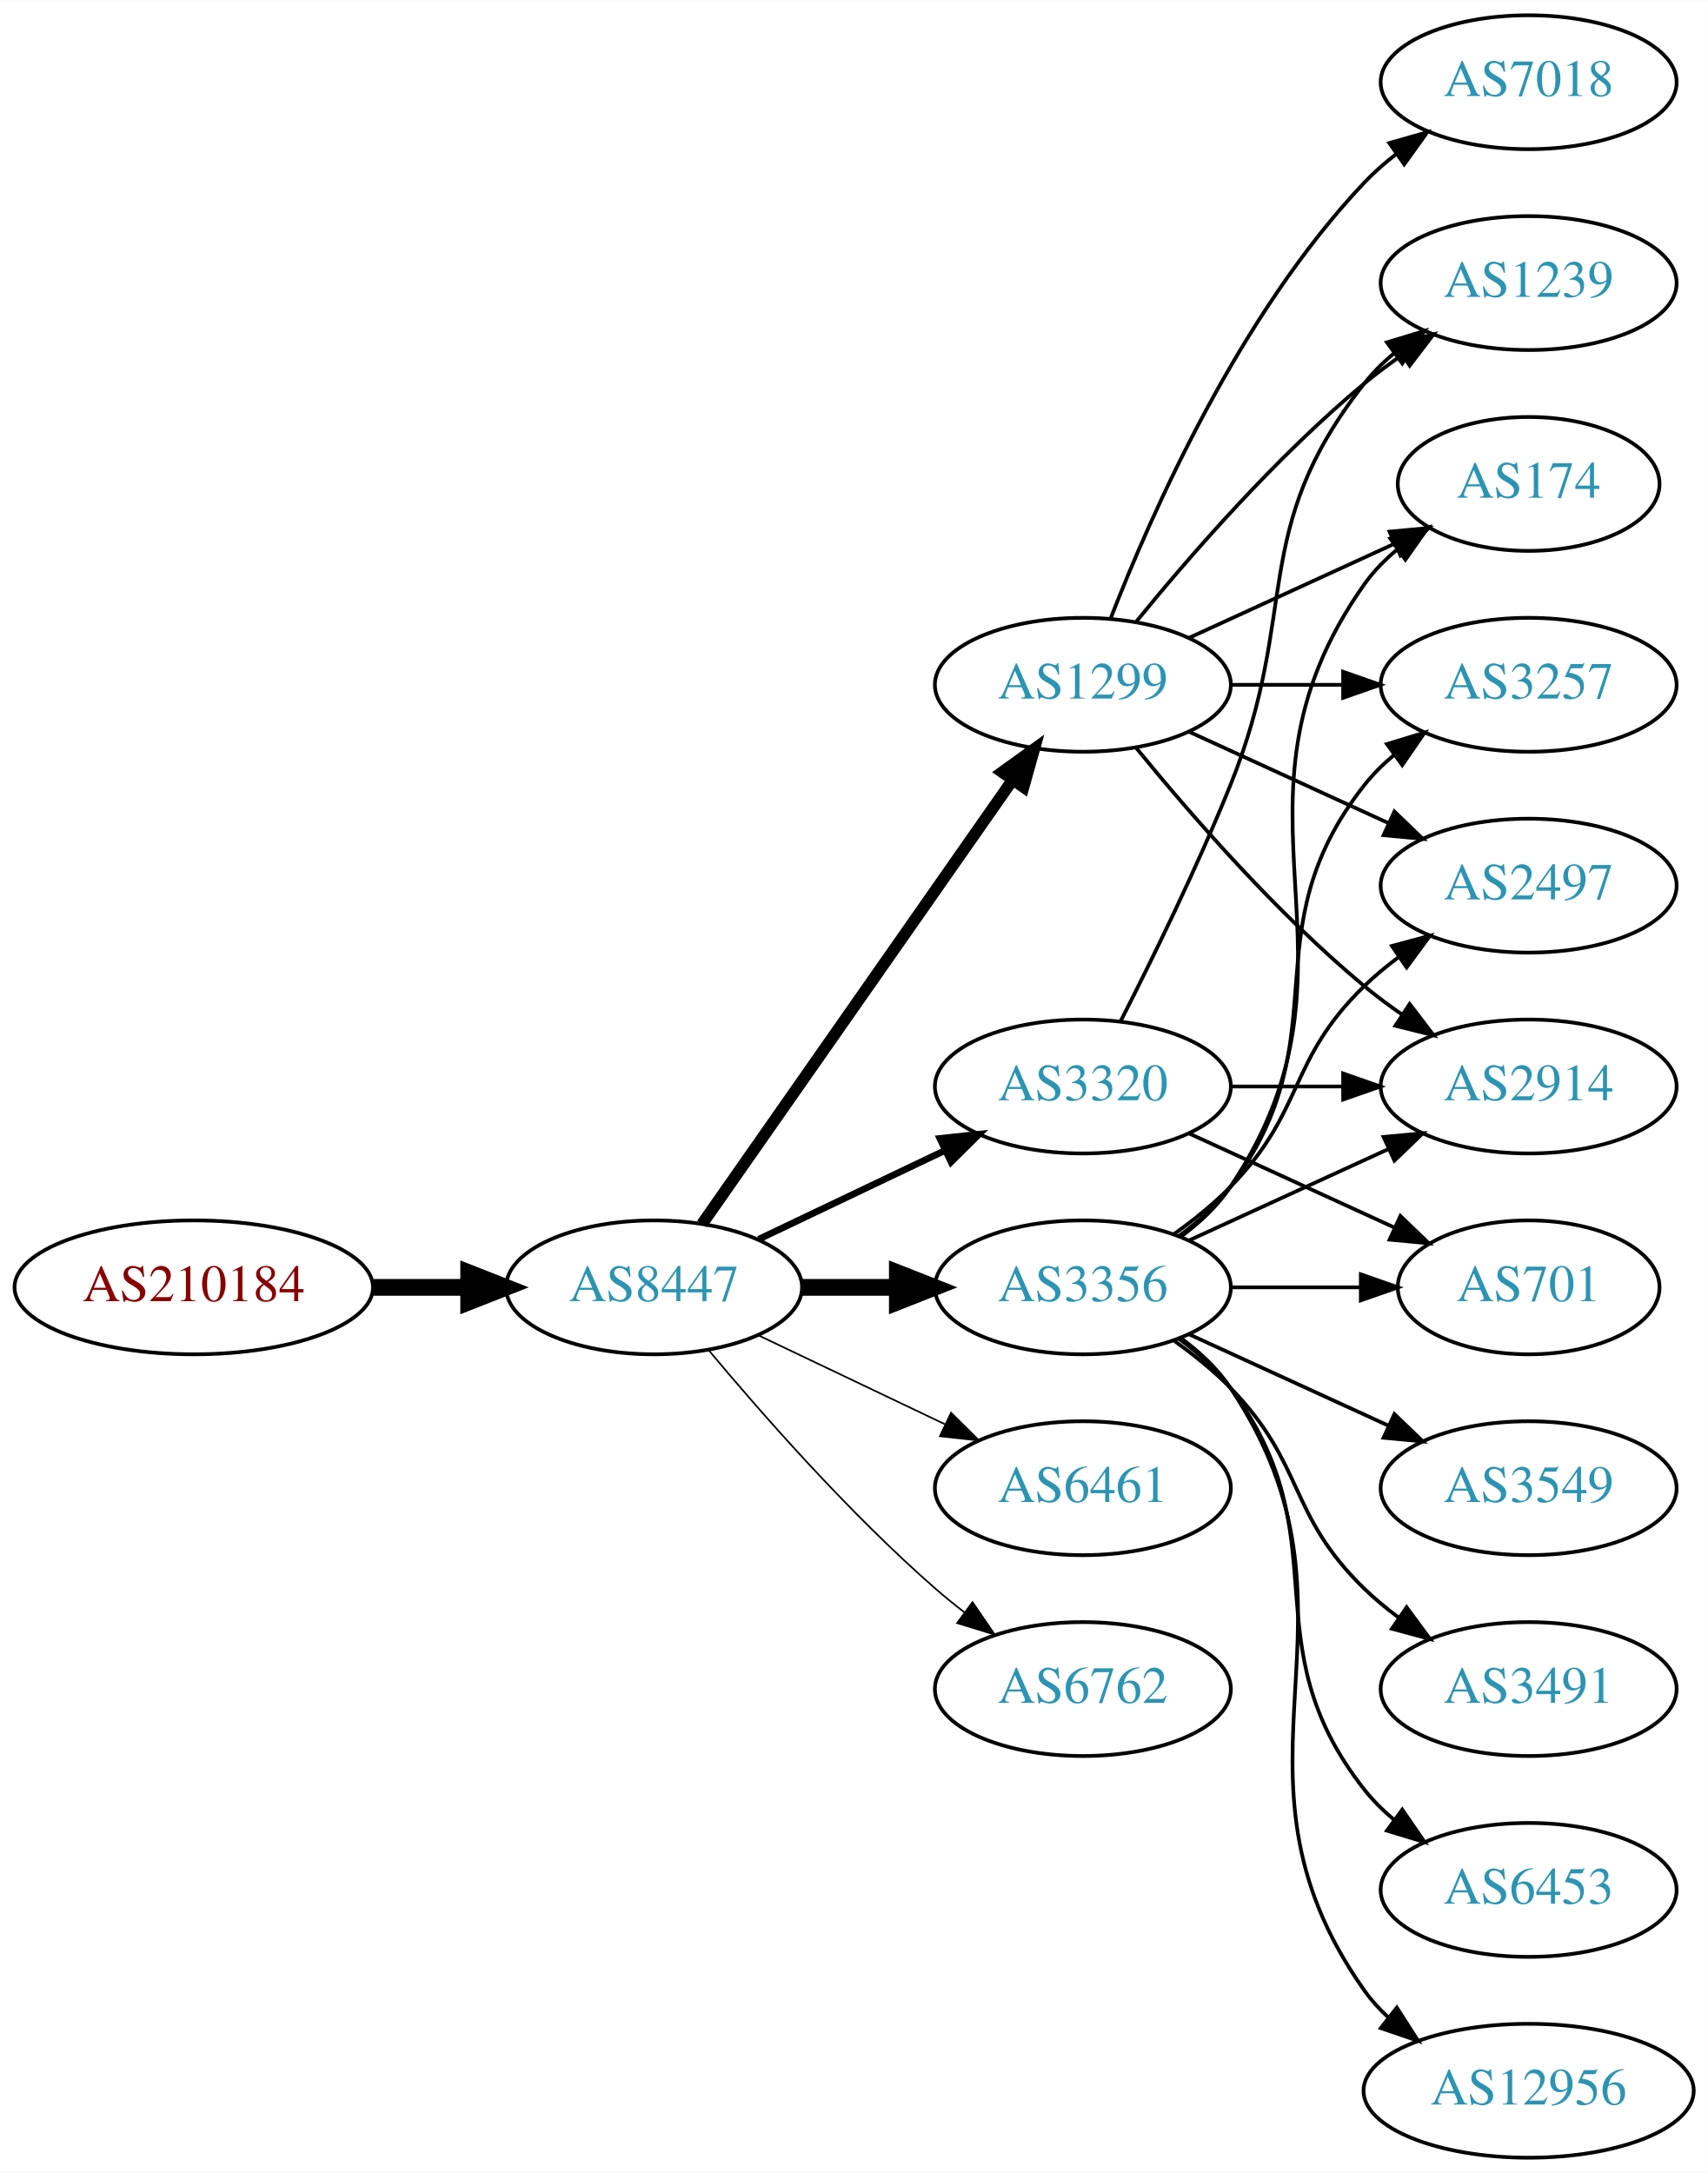
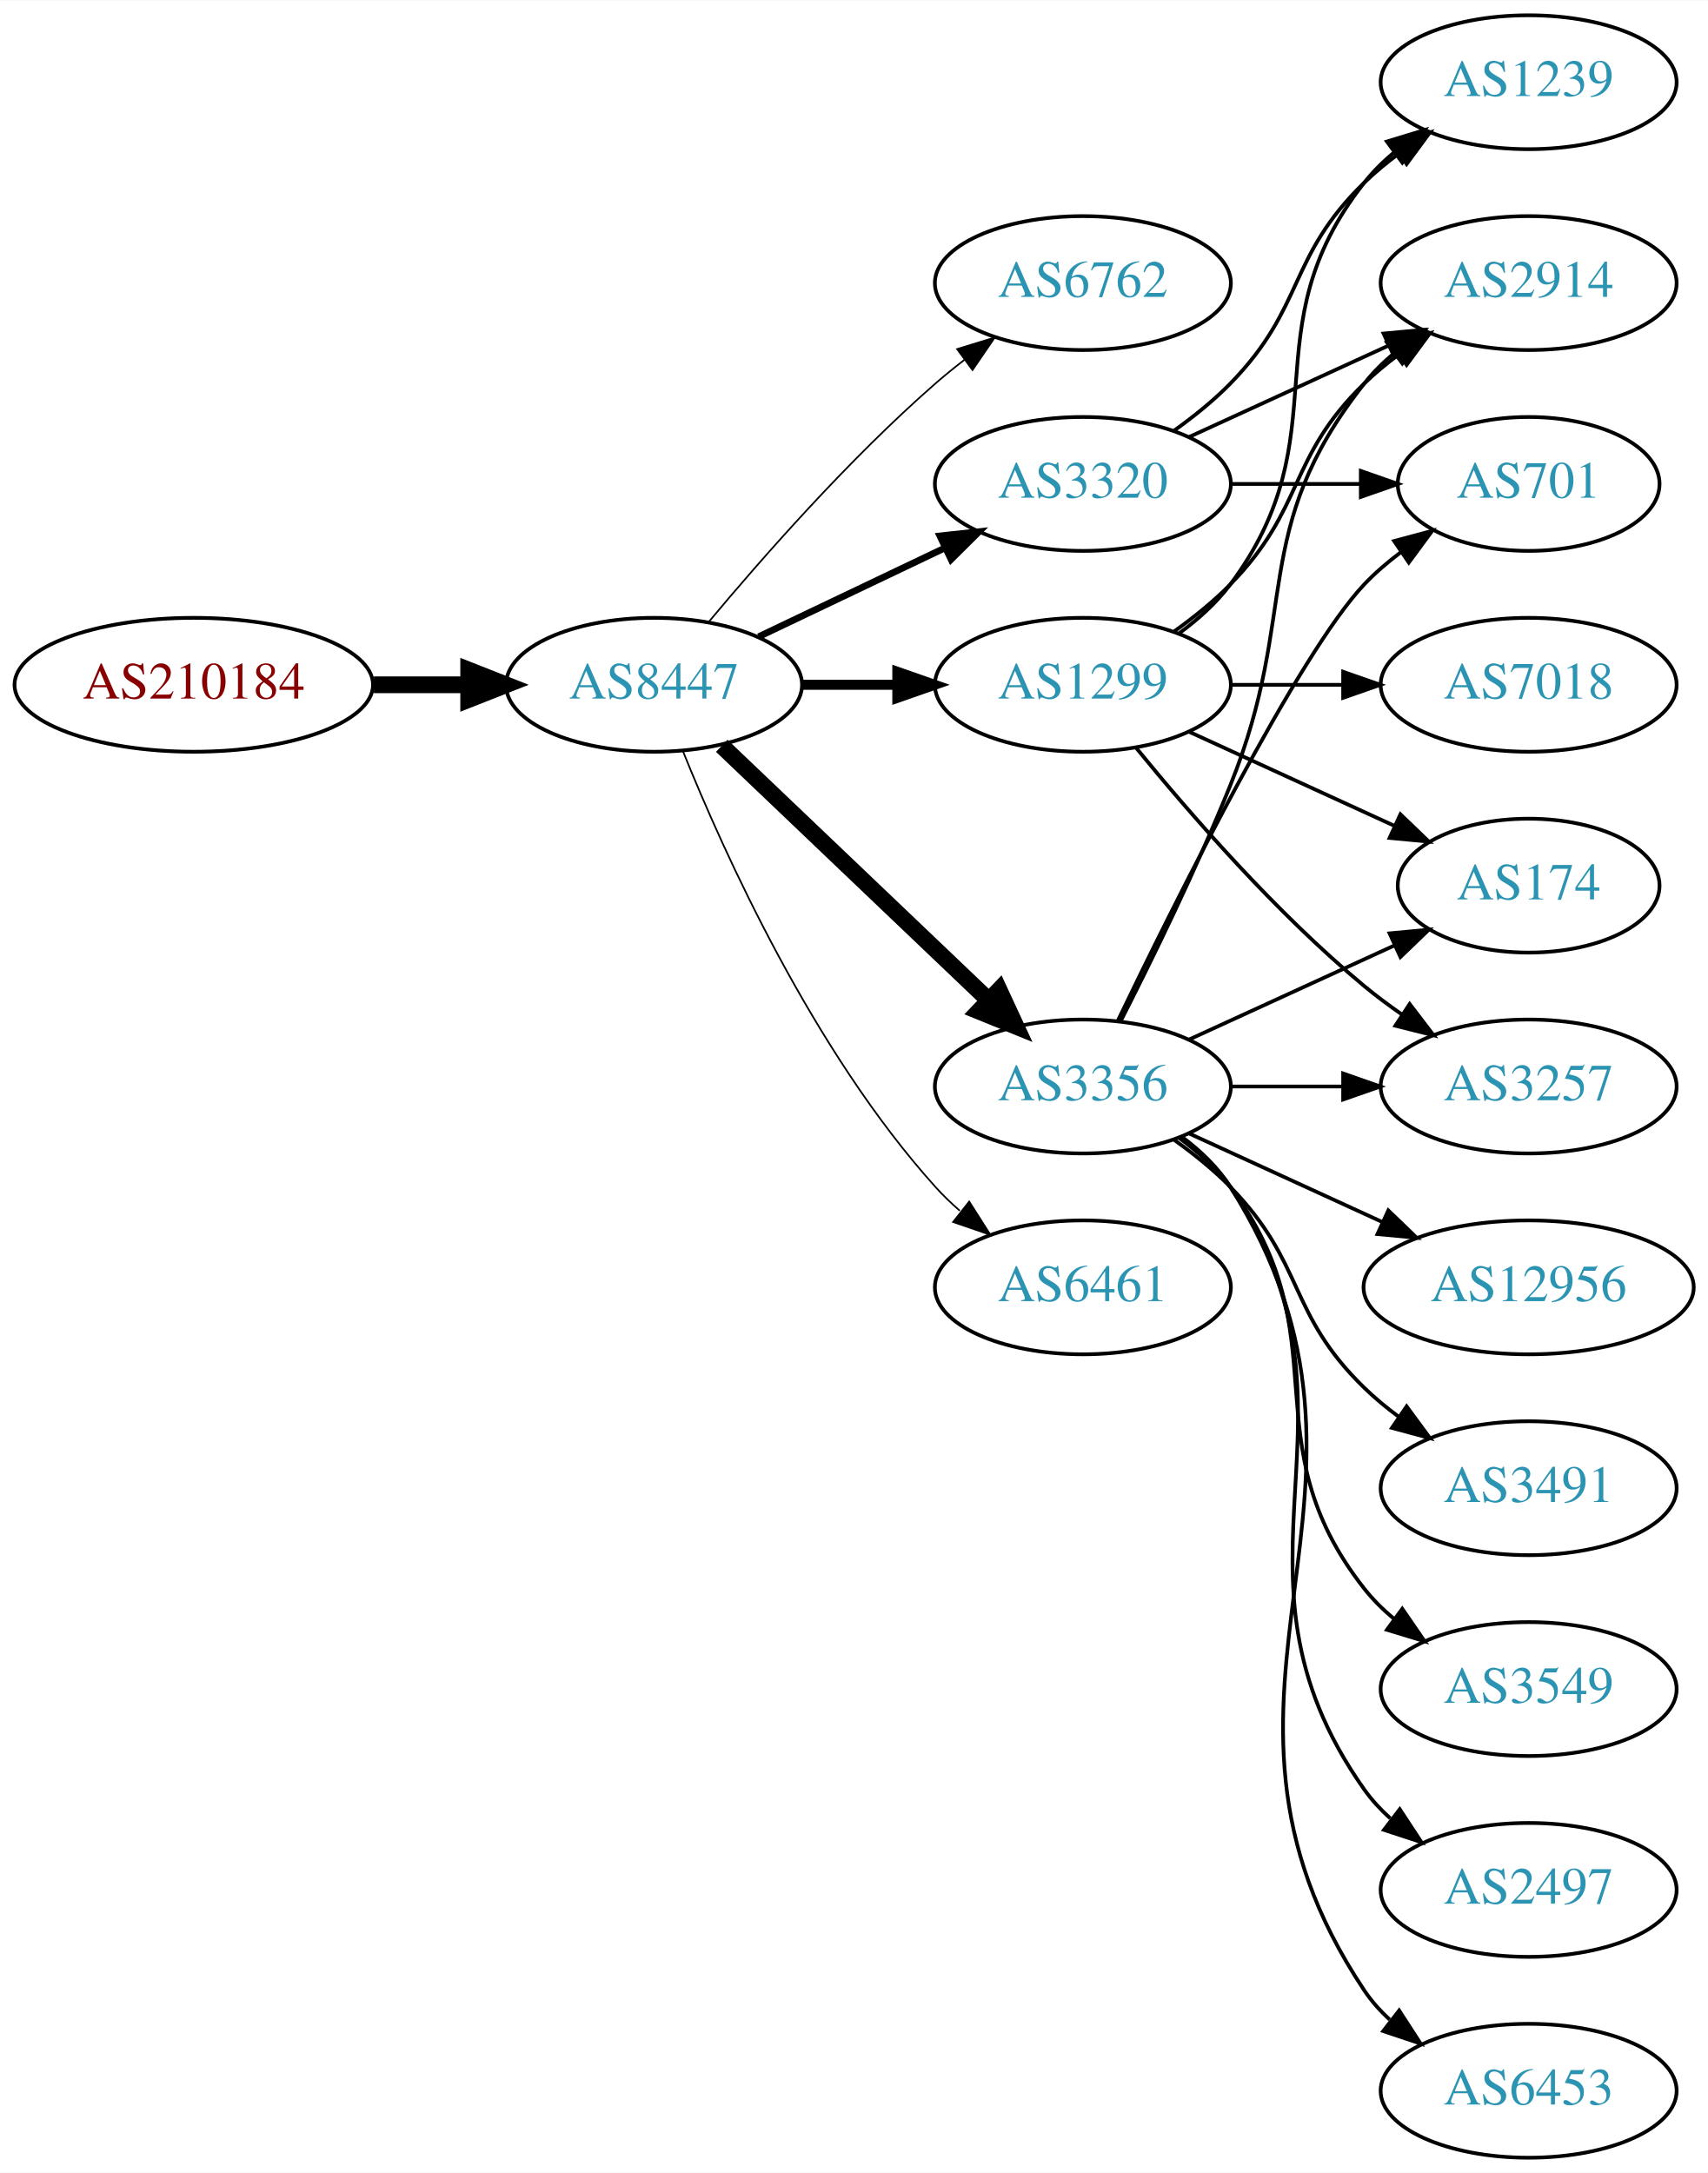
<svg xmlns="http://www.w3.org/2000/svg" xmlns:xlink="http://www.w3.org/1999/xlink" width="459pt" height="584pt" viewBox="0.00 0.00 459.17 584.00">
  <g id="graph0" class="graph" transform="scale(1 1) rotate(0) translate(4 580)">
    <polygon fill="white" stroke="none" points="-4,4 -4,-580 455.17,-580 455.17,4 -4,4" />
    <g id="node1" class="node">
      <g id="a_node1">
        <a xlink:href="/asn/210184" xlink:title="AS210184 ~ Stadlmann GmbH [AT]">
-           <ellipse fill="#ffffff" stroke="black" cx="48.096" cy="-234" rx="48.192" ry="18" />
-           <text text-anchor="middle" x="48.096" y="-230.3" font-family="Times,serif" font-size="14.00" fill="#880000">AS210184</text>
+           <ellipse fill="#ffffff" stroke="black" cx="48.096" cy="-396" rx="48.192" ry="18" />
+           <text text-anchor="middle" x="48.096" y="-392.3" font-family="Times,serif" font-size="14.00" fill="#880000">AS210184</text>
        </a>
      </g>
    </g>
    <g id="node2" class="node">
      <g id="a_node2">
        <a xlink:href="/asn/8447" xlink:title="AS8447 ~ A1 Telekom Austria AG [AT]">
-           <ellipse fill="#ffffff" stroke="black" cx="171.838" cy="-234" rx="39.794" ry="18" />
-           <text text-anchor="middle" x="171.838" y="-230.3" font-family="Times,serif" font-size="14.00" fill="#2c94b3">AS8447</text>
+           <ellipse fill="#ffffff" stroke="black" cx="171.838" cy="-396" rx="39.794" ry="18" />
+           <text text-anchor="middle" x="171.838" y="-392.3" font-family="Times,serif" font-size="14.00" fill="#2c94b3">AS8447</text>
        </a>
      </g>
    </g>
    <g id="edge1" class="edge">
-       <path fill="none" stroke="black" stroke-width="4.5" d="M96.513,-234C104.867,-234 113.577,-234 121.969,-234" />
-       <polygon fill="black" stroke="black" stroke-width="4.5" points="122.004,-237.938 132.004,-234 122.004,-230.063 122.004,-237.938" />
+       <path fill="none" stroke="black" stroke-width="4.5" d="M96.513,-396C104.867,-396 113.577,-396 121.969,-396" />
+       <polygon fill="black" stroke="black" stroke-width="4.5" points="122.004,-399.938 132.004,-396 122.004,-392.063 122.004,-399.938" />
    </g>
    <g id="node3" class="node">
      <g id="a_node3">
-         <a xlink:href="/asn/3356" xlink:title="AS3356 ~ Level 3 Parent, LLC [US]">
-           <ellipse fill="#ffffff" stroke="black" cx="287.131" cy="-234" rx="39.794" ry="18" />
-           <text text-anchor="middle" x="287.131" y="-230.3" font-family="Times,serif" font-size="14.00" fill="#2c94b3">AS3356</text>
+         <a xlink:href="/asn/6762" xlink:title="AS6762 ~ TELECOM ITALIA SPARKLE S.p.A. [IT]">
+           <ellipse fill="#ffffff" stroke="black" cx="287.131" cy="-504" rx="39.794" ry="18" />
+           <text text-anchor="middle" x="287.131" y="-500.3" font-family="Times,serif" font-size="14.00" fill="#2c94b3">AS6762</text>
        </a>
      </g>
    </g>
    <g id="edge2" class="edge">
-       <path fill="none" stroke="black" stroke-width="4.5" d="M211.51,-234C219.713,-234 228.477,-234 237.009,-234" />
-       <polygon fill="black" stroke="black" stroke-width="4.5" points="237.248,-237.938 247.248,-234 237.248,-230.063 237.248,-237.938" />
+       <path fill="none" stroke="black" stroke-width="0.45" d="M186.468,-412.817C200.751,-429.929 224.297,-456.745 247.484,-477 249.95,-479.154 252.589,-481.294 255.286,-483.372" />
+       <polygon fill="black" stroke="black" stroke-width="0.45" points="253.311,-486.264 263.44,-489.37 257.459,-480.625 253.311,-486.264" />
    </g>
    <g id="node4" class="node">
      <g id="a_node4">
        <a xlink:href="/asn/1299" xlink:title="AS1299 ~ Telia Carrier [EU]">
          <ellipse fill="#ffffff" stroke="black" cx="287.131" cy="-396" rx="39.794" ry="18" />
          <text text-anchor="middle" x="287.131" y="-392.3" font-family="Times,serif" font-size="14.00" fill="#2c94b3">AS1299</text>
        </a>
      </g>
    </g>
    <g id="edge3" class="edge">
-       <path fill="none" stroke="black" stroke-width="3.15" d="M184.748,-251.031C204.67,-279.517 244.859,-336.985 268.209,-370.374" />
-       <polygon fill="black" stroke="black" stroke-width="3.15" points="265.44,-372.521 274.039,-378.71 271.176,-368.509 265.44,-372.521" />
+       <path fill="none" stroke="black" stroke-width="2.7" d="M211.51,-396C219.713,-396 228.477,-396 237.009,-396" />
+       <polygon fill="black" stroke="black" stroke-width="2.7" points="237.248,-399.5 247.248,-396 237.248,-392.5 237.248,-399.5" />
    </g>
    <g id="node5" class="node">
      <g id="a_node5">
-         <a xlink:href="/asn/3320" xlink:title="AS3320 ~ DTAG [DE]">
+         <a xlink:href="/asn/3356" xlink:title="AS3356 ~ Level 3 Parent, LLC [US]">
          <ellipse fill="#ffffff" stroke="black" cx="287.131" cy="-288" rx="39.794" ry="18" />
-           <text text-anchor="middle" x="287.131" y="-284.3" font-family="Times,serif" font-size="14.00" fill="#2c94b3">AS3320</text>
+           <text text-anchor="middle" x="287.131" y="-284.3" font-family="Times,serif" font-size="14.00" fill="#2c94b3">AS3356</text>
        </a>
      </g>
    </g>
    <g id="edge4" class="edge">
-       <path fill="none" stroke="black" stroke-width="1.8" d="M199.974,-246.934C214.968,-254.081 233.789,-263.052 250.013,-270.785" />
-       <polygon fill="black" stroke="black" stroke-width="1.8" points="248.683,-274.028 259.216,-275.171 251.695,-267.709 248.683,-274.028" />
+       <path fill="none" stroke="black" stroke-width="4.5" d="M190.045,-379.597C209.12,-361.413 240.04,-331.937 261.638,-311.349" />
+       <polygon fill="black" stroke="black" stroke-width="4.5" points="264.612,-313.953 269.133,-304.203 259.178,-308.253 264.612,-313.953" />
    </g>
    <g id="node6" class="node">
      <g id="a_node6">
-         <a xlink:href="/asn/6461" xlink:title="AS6461 ~ Zayo Bandwidth [US]">
-           <ellipse fill="#ffffff" stroke="black" cx="287.131" cy="-180" rx="39.794" ry="18" />
-           <text text-anchor="middle" x="287.131" y="-176.3" font-family="Times,serif" font-size="14.00" fill="#2c94b3">AS6461</text>
+         <a xlink:href="/asn/3320" xlink:title="AS3320 ~ DTAG [DE]">
+           <ellipse fill="#ffffff" stroke="black" cx="287.131" cy="-450" rx="39.794" ry="18" />
+           <text text-anchor="middle" x="287.131" y="-446.3" font-family="Times,serif" font-size="14.00" fill="#2c94b3">AS3320</text>
        </a>
      </g>
    </g>
    <g id="edge5" class="edge">
-       <path fill="none" stroke="black" stroke-width="0.45" d="M199.974,-221.066C214.968,-213.919 233.789,-204.948 250.013,-197.215" />
-       <polygon fill="black" stroke="black" stroke-width="0.45" points="251.695,-200.291 259.216,-192.829 248.683,-193.972 251.695,-200.291" />
+       <path fill="none" stroke="black" stroke-width="1.8" d="M199.974,-408.934C214.968,-416.081 233.789,-425.052 250.013,-432.785" />
+       <polygon fill="black" stroke="black" stroke-width="1.8" points="248.683,-436.028 259.216,-437.171 251.695,-429.709 248.683,-436.028" />
    </g>
    <g id="node7" class="node">
      <g id="a_node7">
-         <a xlink:href="/asn/6762" xlink:title="AS6762 ~ TELECOM ITALIA SPARKLE S.p.A. [IT]">
-           <ellipse fill="#ffffff" stroke="black" cx="287.131" cy="-126" rx="39.794" ry="18" />
-           <text text-anchor="middle" x="287.131" y="-122.3" font-family="Times,serif" font-size="14.00" fill="#2c94b3">AS6762</text>
+         <a xlink:href="/asn/6461" xlink:title="AS6461 ~ Zayo Bandwidth [US]">
+           <ellipse fill="#ffffff" stroke="black" cx="287.131" cy="-234" rx="39.794" ry="18" />
+           <text text-anchor="middle" x="287.131" y="-230.3" font-family="Times,serif" font-size="14.00" fill="#2c94b3">AS6461</text>
        </a>
      </g>
    </g>
    <g id="edge6" class="edge">
-       <path fill="none" stroke="black" stroke-width="0.45" d="M186.468,-217.183C200.751,-200.071 224.297,-173.255 247.484,-153 249.95,-150.846 252.589,-148.706 255.286,-146.628" />
-       <polygon fill="black" stroke="black" stroke-width="0.45" points="257.459,-149.375 263.44,-140.63 253.311,-143.736 257.459,-149.375" />
+       <path fill="none" stroke="black" stroke-width="0.45" d="M179.586,-378.213C190.637,-350.757 214.69,-297.422 247.484,-261 249.487,-258.776 251.706,-256.637 254.038,-254.603" />
+       <polygon fill="black" stroke="black" stroke-width="0.45" points="256.569,-257.065 262.257,-248.127 252.236,-251.567 256.569,-257.065" />
+     </g>
+     <g id="node8" class="node">
+       <g id="a_node8">
+         <a xlink:href="/asn/2914" xlink:title="AS2914 ~ NTT America, Inc. [US]">
+           <ellipse fill="#ffffff" stroke="black" cx="406.973" cy="-504" rx="39.794" ry="18" />
+           <text text-anchor="middle" x="406.973" y="-500.3" font-family="Times,serif" font-size="14.00" fill="#2c94b3">AS2914</text>
+         </a>
+       </g>
+     </g>
+     <g id="edge19" class="edge">
+       <path fill="none" stroke="black" d="M311.725,-410.389C316.981,-414.148 322.313,-418.437 326.777,-423 346.95,-443.617 342.084,-456.906 362.777,-477 365.623,-479.763 368.796,-482.386 372.096,-484.834" />
+       <polygon fill="black" stroke="black" points="370.213,-487.786 380.444,-490.538 374.162,-482.006 370.213,-487.786" />
+     </g>
+     <g id="node13" class="node">
+       <g id="a_node13">
+         <a xlink:href="/asn/3257" xlink:title="AS3257 ~ GTT [DE]">
+           <ellipse fill="#ffffff" stroke="black" cx="406.973" cy="-288" rx="39.794" ry="18" />
+           <text text-anchor="middle" x="406.973" y="-284.3" font-family="Times,serif" font-size="14.00" fill="#2c94b3">AS3257</text>
+         </a>
+       </g>
+     </g>
+     <g id="edge22" class="edge">
+       <path fill="none" stroke="black" d="M301.55,-378.935C315.665,-361.625 339.079,-334.655 362.777,-315 365.994,-312.332 369.494,-309.73 373.065,-307.259" />
+       <polygon fill="black" stroke="black" points="374.988,-310.183 381.421,-301.764 371.143,-304.334 374.988,-310.183" />
+     </g>
+     <g id="node16" class="node">
+       <g id="a_node16">
+         <a xlink:href="/asn/174" xlink:title="AS174 ~ Cogent Communications [US]">
+           <ellipse fill="#ffffff" stroke="black" cx="406.973" cy="-342" rx="35.194" ry="18" />
+           <text text-anchor="middle" x="406.973" y="-338.3" font-family="Times,serif" font-size="14.00" fill="#2c94b3">AS174</text>
+         </a>
+       </g>
+     </g>
+     <g id="edge21" class="edge">
+       <path fill="none" stroke="black" d="M315.76,-383.339C332.176,-375.817 353.158,-366.202 370.754,-358.139" />
+       <polygon fill="black" stroke="black" points="372.499,-361.189 380.132,-353.842 369.583,-354.826 372.499,-361.189" />
+     </g>
+     <g id="node17" class="node">
+       <g id="a_node17">
+         <a xlink:href="/asn/1239" xlink:title="AS1239 ~ Sprint [US]">
+           <ellipse fill="#ffffff" stroke="black" cx="406.973" cy="-558" rx="39.794" ry="18" />
+           <text text-anchor="middle" x="406.973" y="-554.3" font-family="Times,serif" font-size="14.00" fill="#2c94b3">AS1239</text>
+         </a>
+       </g>
+     </g>
+     <g id="edge20" class="edge">
+       <path fill="none" stroke="black" d="M313.062,-409.882C318.138,-413.611 323.056,-418.016 326.777,-423 357.049,-463.542 331.479,-491.246 362.777,-531 365.102,-533.953 367.846,-536.67 370.805,-539.147" />
+       <polygon fill="black" stroke="black" points="368.865,-542.064 379.002,-545.145 372.998,-536.415 368.865,-542.064" />
+     </g>
+     <g id="node18" class="node">
+       <g id="a_node18">
+         <a xlink:href="/asn/7018" xlink:title="AS7018 ~ AT&amp;T Services, Inc. [US]">
+           <ellipse fill="#ffffff" stroke="black" cx="406.973" cy="-396" rx="39.794" ry="18" />
+           <text text-anchor="middle" x="406.973" y="-392.3" font-family="Times,serif" font-size="14.00" fill="#2c94b3">AS7018</text>
+         </a>
+       </g>
+     </g>
+     <g id="edge23" class="edge">
+       <path fill="none" stroke="black" d="M327.044,-396C336.597,-396 346.947,-396 356.909,-396" />
+       <polygon fill="black" stroke="black" points="357.102,-399.5 367.102,-396 357.102,-392.5 357.102,-399.5" />
+     </g>
+     <g id="edge7" class="edge">
+       <path fill="none" stroke="black" d="M297.212,-305.417C305.48,-321.634 317.742,-346.603 326.777,-369 345.707,-415.922 331.479,-437.246 362.777,-477 365.102,-479.953 367.846,-482.67 370.805,-485.147" />
+       <polygon fill="black" stroke="black" points="368.865,-488.064 379.002,-491.145 372.998,-482.415 368.865,-488.064" />
    </g>
    <g id="node9" class="node">
      <g id="a_node9">
-         <a xlink:href="/asn/174" xlink:title="AS174 ~ Cogent Communications [US]">
-           <ellipse fill="#ffffff" stroke="black" cx="406.973" cy="-450" rx="35.194" ry="18" />
-           <text text-anchor="middle" x="406.973" y="-446.3" font-family="Times,serif" font-size="14.00" fill="#2c94b3">AS174</text>
-         </a>
-       </g>
-     </g>
-     <g id="edge23" class="edge">
-       <path fill="none" stroke="black" d="M313.45,-247.607C318.506,-251.351 323.318,-255.831 326.777,-261 367.802,-322.294 320.198,-362.775 362.777,-423 365.247,-426.493 368.326,-429.63 371.695,-432.421" />
-       <polygon fill="black" stroke="black" points="369.764,-435.343 379.935,-438.31 373.834,-429.648 369.764,-435.343" />
+         <a xlink:href="/asn/2497" xlink:title="AS2497 ~ Internet Initiative Japan Inc. [JP]">
+           <ellipse fill="#ffffff" stroke="black" cx="406.973" cy="-72" rx="39.794" ry="18" />
+           <text text-anchor="middle" x="406.973" y="-68.3" font-family="Times,serif" font-size="14.00" fill="#2c94b3">AS2497</text>
+         </a>
+       </g>
+     </g>
+     <g id="edge8" class="edge">
+       <path fill="none" stroke="black" d="M313.45,-274.393C318.506,-270.649 323.318,-266.169 326.777,-261 367.802,-199.706 320.198,-159.225 362.777,-99 364.769,-96.184 367.156,-93.599 369.772,-91.24" />
+       <polygon fill="black" stroke="black" points="372.324,-93.694 378.14,-84.838 368.071,-88.135 372.324,-93.694" />
    </g>
    <g id="node10" class="node">
      <g id="a_node10">
-         <a xlink:href="/asn/3257" xlink:title="AS3257 ~ GTT [DE]">
-           <ellipse fill="#ffffff" stroke="black" cx="406.973" cy="-396" rx="39.794" ry="18" />
-           <text text-anchor="middle" x="406.973" y="-392.3" font-family="Times,serif" font-size="14.00" fill="#2c94b3">AS3257</text>
-         </a>
-       </g>
-     </g>
-     <g id="edge22" class="edge">
-       <path fill="none" stroke="black" d="M313.062,-247.882C318.138,-251.611 323.056,-256.016 326.777,-261 357.049,-301.542 331.479,-329.246 362.777,-369 365.102,-371.953 367.846,-374.67 370.805,-377.147" />
-       <polygon fill="black" stroke="black" points="368.865,-380.064 379.002,-383.145 372.998,-374.415 368.865,-380.064" />
+         <a xlink:href="/asn/6453" xlink:title="AS6453 ~ TATA COMMUNICATIONS (AMERICA) INC [US]">
+           <ellipse fill="#ffffff" stroke="black" cx="406.973" cy="-18" rx="39.794" ry="18" />
+           <text text-anchor="middle" x="406.973" y="-14.3" font-family="Times,serif" font-size="14.00" fill="#2c94b3">AS6453</text>
+         </a>
+       </g>
+     </g>
+     <g id="edge9" class="edge">
+       <path fill="none" stroke="black" d="M313.657,-274.528C318.702,-270.777 323.457,-266.26 326.777,-261 378.727,-178.7 308.739,-125.944 362.777,-45 364.692,-42.131 367.027,-39.51 369.608,-37.128" />
+       <polygon fill="black" stroke="black" points="372.159,-39.579 377.919,-30.687 367.871,-34.046 372.159,-39.579" />
    </g>
    <g id="node11" class="node">
      <g id="a_node11">
-         <a xlink:href="/asn/2914" xlink:title="AS2914 ~ NTT America, Inc. [US]">
-           <ellipse fill="#ffffff" stroke="black" cx="406.973" cy="-288" rx="39.794" ry="18" />
-           <text text-anchor="middle" x="406.973" y="-284.3" font-family="Times,serif" font-size="14.00" fill="#2c94b3">AS2914</text>
-         </a>
-       </g>
-     </g>
-     <g id="edge19" class="edge">
-       <path fill="none" stroke="black" d="M315.76,-246.661C331.717,-253.973 351.987,-263.261 369.27,-271.181" />
-       <polygon fill="black" stroke="black" points="367.969,-274.435 378.518,-275.419 370.885,-268.071 367.969,-274.435" />
-     </g>
-     <g id="node13" class="node">
-       <g id="a_node13">
-         <a xlink:href="/asn/2497" xlink:title="AS2497 ~ Internet Initiative Japan Inc. [JP]">
-           <ellipse fill="#ffffff" stroke="black" cx="406.973" cy="-342" rx="39.794" ry="18" />
-           <text text-anchor="middle" x="406.973" y="-338.3" font-family="Times,serif" font-size="14.00" fill="#2c94b3">AS2497</text>
-         </a>
-       </g>
-     </g>
-     <g id="edge17" class="edge">
-       <path fill="none" stroke="black" d="M311.725,-248.389C316.981,-252.148 322.313,-256.437 326.777,-261 346.95,-281.617 342.084,-294.906 362.777,-315 365.623,-317.763 368.796,-320.386 372.096,-322.834" />
-       <polygon fill="black" stroke="black" points="370.213,-325.786 380.444,-328.538 374.162,-320.006 370.213,-325.786" />
+         <a xlink:href="/asn/12956" xlink:title="AS12956 ~ TELXIUS [ES]">
+           <ellipse fill="#ffffff" stroke="black" cx="406.973" cy="-234" rx="44.393" ry="18" />
+           <text text-anchor="middle" x="406.973" y="-230.3" font-family="Times,serif" font-size="14.00" fill="#2c94b3">AS12956</text>
+         </a>
+       </g>
+     </g>
+     <g id="edge10" class="edge">
+       <path fill="none" stroke="black" d="M315.76,-275.339C331.258,-268.238 350.824,-259.272 367.771,-251.506" />
+       <polygon fill="black" stroke="black" points="369.24,-254.683 376.873,-247.335 366.324,-248.319 369.24,-254.683" />
+     </g>
+     <g id="node12" class="node">
+       <g id="a_node12">
+         <a xlink:href="/asn/701" xlink:title="AS701 ~ UUNET [US]">
+           <ellipse fill="#ffffff" stroke="black" cx="406.973" cy="-450" rx="35.194" ry="18" />
+           <text text-anchor="middle" x="406.973" y="-446.3" font-family="Times,serif" font-size="14.00" fill="#2c94b3">AS701</text>
+         </a>
+       </g>
+     </g>
+     <g id="edge11" class="edge">
+       <path fill="none" stroke="black" d="M296.478,-305.595C311.945,-337.732 345.09,-404.34 362.777,-423 365.72,-426.105 369.094,-429.001 372.629,-431.655" />
+       <polygon fill="black" stroke="black" points="370.815,-434.654 381.048,-437.397 374.759,-428.871 370.815,-434.654" />
+     </g>
+     <g id="edge12" class="edge">
+       <path fill="none" stroke="black" d="M327.044,-288C336.597,-288 346.947,-288 356.909,-288" />
+       <polygon fill="black" stroke="black" points="357.102,-291.5 367.102,-288 357.102,-284.5 357.102,-291.5" />
    </g>
    <g id="node14" class="node">
      <g id="a_node14">
-         <a xlink:href="/asn/701" xlink:title="AS701 ~ UUNET [US]">
-           <ellipse fill="#ffffff" stroke="black" cx="406.973" cy="-234" rx="35.194" ry="18" />
-           <text text-anchor="middle" x="406.973" y="-230.3" font-family="Times,serif" font-size="14.00" fill="#2c94b3">AS701</text>
-         </a>
-       </g>
-     </g>
-     <g id="edge21" class="edge">
-       <path fill="none" stroke="black" d="M327.044,-234C338.13,-234 350.29,-234 361.672,-234" />
-       <polygon fill="black" stroke="black" points="361.854,-237.5 371.854,-234 361.854,-230.5 361.854,-237.5" />
+         <a xlink:href="/asn/3491" xlink:title="AS3491 ~ PCCW Global, Inc. [US]">
+           <ellipse fill="#ffffff" stroke="black" cx="406.973" cy="-180" rx="39.794" ry="18" />
+           <text text-anchor="middle" x="406.973" y="-176.3" font-family="Times,serif" font-size="14.00" fill="#2c94b3">AS3491</text>
+         </a>
+       </g>
+     </g>
+     <g id="edge13" class="edge">
+       <path fill="none" stroke="black" d="M311.725,-273.611C316.981,-269.852 322.313,-265.563 326.777,-261 346.95,-240.383 342.084,-227.094 362.777,-207 365.623,-204.237 368.796,-201.614 372.096,-199.166" />
+       <polygon fill="black" stroke="black" points="374.162,-201.994 380.444,-193.462 370.213,-196.214 374.162,-201.994" />
    </g>
    <g id="node15" class="node">
      <g id="a_node15">
-         <a xlink:href="/asn/3491" xlink:title="AS3491 ~ PCCW Global, Inc. [US]">
+         <a xlink:href="/asn/3549" xlink:title="AS3549 ~ Level 3 Parent, LLC [US]">
          <ellipse fill="#ffffff" stroke="black" cx="406.973" cy="-126" rx="39.794" ry="18" />
-           <text text-anchor="middle" x="406.973" y="-122.3" font-family="Times,serif" font-size="14.00" fill="#2c94b3">AS3491</text>
-         </a>
-       </g>
+           <text text-anchor="middle" x="406.973" y="-122.3" font-family="Times,serif" font-size="14.00" fill="#2c94b3">AS3549</text>
+         </a>
+       </g>
+     </g>
+     <g id="edge14" class="edge">
+       <path fill="none" stroke="black" d="M313.062,-274.118C318.138,-270.389 323.056,-265.984 326.777,-261 357.049,-220.458 331.479,-192.754 362.777,-153 365.102,-150.047 367.846,-147.33 370.805,-144.853" />
+       <polygon fill="black" stroke="black" points="372.998,-147.585 379.002,-138.855 368.865,-141.936 372.998,-147.585" />
+     </g>
+     <g id="edge15" class="edge">
+       <path fill="none" stroke="black" d="M315.76,-300.661C332.176,-308.183 353.158,-317.798 370.754,-325.861" />
+       <polygon fill="black" stroke="black" points="369.583,-329.174 380.132,-330.158 372.499,-322.811 369.583,-329.174" />
+     </g>
+     <g id="edge17" class="edge">
+       <path fill="none" stroke="black" d="M315.76,-462.661C331.717,-469.973 351.987,-479.261 369.27,-487.181" />
+       <polygon fill="black" stroke="black" points="367.969,-490.435 378.518,-491.419 370.885,-484.071 367.969,-490.435" />
    </g>
    <g id="edge16" class="edge">
-       <path fill="none" stroke="black" d="M311.725,-219.611C316.981,-215.852 322.313,-211.563 326.777,-207 346.95,-186.383 342.084,-173.094 362.777,-153 365.623,-150.237 368.796,-147.614 372.096,-145.166" />
-       <polygon fill="black" stroke="black" points="374.162,-147.994 380.444,-139.462 370.213,-142.214 374.162,-147.994" />
-     </g>
-     <g id="node16" class="node">
-       <g id="a_node16">
-         <a xlink:href="/asn/6453" xlink:title="AS6453 ~ TATA COMMUNICATIONS (AMERICA) INC [US]">
-           <ellipse fill="#ffffff" stroke="black" cx="406.973" cy="-72" rx="39.794" ry="18" />
-           <text text-anchor="middle" x="406.973" y="-68.3" font-family="Times,serif" font-size="14.00" fill="#2c94b3">AS6453</text>
-         </a>
-       </g>
+       <path fill="none" stroke="black" d="M327.044,-450C338.13,-450 350.29,-450 361.672,-450" />
+       <polygon fill="black" stroke="black" points="361.854,-453.5 371.854,-450 361.854,-446.5 361.854,-453.5" />
    </g>
    <g id="edge18" class="edge">
-       <path fill="none" stroke="black" d="M313.062,-220.118C318.138,-216.389 323.056,-211.984 326.777,-207 357.049,-166.458 331.479,-138.754 362.777,-99 365.102,-96.047 367.846,-93.33 370.805,-90.853" />
-       <polygon fill="black" stroke="black" points="372.998,-93.585 379.002,-84.855 368.865,-87.936 372.998,-93.585" />
-     </g>
-     <g id="node17" class="node">
-       <g id="a_node17">
-         <a xlink:href="/asn/12956" xlink:title="AS12956 ~ TELXIUS [ES]">
-           <ellipse fill="#ffffff" stroke="black" cx="406.973" cy="-18" rx="44.393" ry="18" />
-           <text text-anchor="middle" x="406.973" y="-14.3" font-family="Times,serif" font-size="14.00" fill="#2c94b3">AS12956</text>
-         </a>
-       </g>
-     </g>
-     <g id="edge20" class="edge">
-       <path fill="none" stroke="black" d="M313.45,-220.393C318.506,-216.649 323.318,-212.169 326.777,-207 367.802,-145.706 320.198,-105.225 362.777,-45 364.666,-42.328 366.912,-39.865 369.371,-37.605" />
-       <polygon fill="black" stroke="black" points="371.535,-40.356 377.247,-31.433 367.217,-34.846 371.535,-40.356" />
-     </g>
-     <g id="node18" class="node">
-       <g id="a_node18">
-         <a xlink:href="/asn/3549" xlink:title="AS3549 ~ Level 3 Parent, LLC [US]">
-           <ellipse fill="#ffffff" stroke="black" cx="406.973" cy="-180" rx="39.794" ry="18" />
-           <text text-anchor="middle" x="406.973" y="-176.3" font-family="Times,serif" font-size="14.00" fill="#2c94b3">AS3549</text>
-         </a>
-       </g>
-     </g>
-     <g id="edge24" class="edge">
-       <path fill="none" stroke="black" d="M315.76,-221.339C331.717,-214.027 351.987,-204.739 369.27,-196.819" />
-       <polygon fill="black" stroke="black" points="370.885,-199.929 378.518,-192.581 367.969,-193.565 370.885,-199.929" />
-     </g>
-     <g id="node8" class="node">
-       <g id="a_node8">
-         <a xlink:href="/asn/7018" xlink:title="AS7018 ~ AT&amp;T Services, Inc. [US]">
-           <ellipse fill="#ffffff" stroke="black" cx="406.973" cy="-558" rx="39.794" ry="18" />
-           <text text-anchor="middle" x="406.973" y="-554.3" font-family="Times,serif" font-size="14.00" fill="#2c94b3">AS7018</text>
-         </a>
-       </g>
-     </g>
-     <g id="edge7" class="edge">
-       <path fill="none" stroke="black" d="M294.654,-413.994C305.404,-441.728 329.062,-495.429 362.777,-531 365.363,-533.728 368.281,-536.294 371.349,-538.677" />
-       <polygon fill="black" stroke="black" points="369.503,-541.658 379.697,-544.543 373.527,-535.93 369.503,-541.658" />
-     </g>
-     <g id="edge8" class="edge">
-       <path fill="none" stroke="black" d="M315.76,-408.661C332.176,-416.183 353.158,-425.798 370.754,-433.861" />
-       <polygon fill="black" stroke="black" points="369.583,-437.174 380.132,-438.158 372.499,-430.811 369.583,-437.174" />
-     </g>
-     <g id="edge9" class="edge">
-       <path fill="none" stroke="black" d="M327.044,-396C336.597,-396 346.947,-396 356.909,-396" />
-       <polygon fill="black" stroke="black" points="357.102,-399.5 367.102,-396 357.102,-392.5 357.102,-399.5" />
-     </g>
-     <g id="edge10" class="edge">
-       <path fill="none" stroke="black" d="M301.55,-378.935C315.665,-361.625 339.079,-334.655 362.777,-315 365.994,-312.332 369.494,-309.73 373.065,-307.259" />
-       <polygon fill="black" stroke="black" points="374.988,-310.183 381.421,-301.764 371.143,-304.334 374.988,-310.183" />
-     </g>
-     <g id="node12" class="node">
-       <g id="a_node12">
-         <a xlink:href="/asn/1239" xlink:title="AS1239 ~ Sprint [US]">
-           <ellipse fill="#ffffff" stroke="black" cx="406.973" cy="-504" rx="39.794" ry="18" />
-           <text text-anchor="middle" x="406.973" y="-500.3" font-family="Times,serif" font-size="14.00" fill="#2c94b3">AS1239</text>
-         </a>
-       </g>
-     </g>
-     <g id="edge11" class="edge">
-       <path fill="none" stroke="black" d="M301.55,-413.065C315.665,-430.375 339.079,-457.345 362.777,-477 365.994,-479.668 369.494,-482.27 373.065,-484.741" />
-       <polygon fill="black" stroke="black" points="371.143,-487.666 381.421,-490.236 374.988,-481.817 371.143,-487.666" />
-     </g>
-     <g id="edge12" class="edge">
-       <path fill="none" stroke="black" d="M315.76,-383.339C331.717,-376.027 351.987,-366.739 369.27,-358.819" />
-       <polygon fill="black" stroke="black" points="370.885,-361.929 378.518,-354.581 367.969,-355.565 370.885,-361.929" />
-     </g>
-     <g id="edge14" class="edge">
-       <path fill="none" stroke="black" d="M327.044,-288C336.597,-288 346.947,-288 356.909,-288" />
-       <polygon fill="black" stroke="black" points="357.102,-291.5 367.102,-288 357.102,-284.5 357.102,-291.5" />
-     </g>
-     <g id="edge13" class="edge">
-       <path fill="none" stroke="black" d="M297.212,-305.417C305.48,-321.634 317.742,-346.603 326.777,-369 345.707,-415.922 331.479,-437.246 362.777,-477 365.102,-479.953 367.846,-482.67 370.805,-485.147" />
-       <polygon fill="black" stroke="black" points="368.865,-488.064 379.002,-491.145 372.998,-482.415 368.865,-488.064" />
-     </g>
-     <g id="edge15" class="edge">
-       <path fill="none" stroke="black" d="M315.76,-275.339C332.176,-267.817 353.158,-258.202 370.754,-250.139" />
-       <polygon fill="black" stroke="black" points="372.499,-253.189 380.132,-245.842 369.583,-246.826 372.499,-253.189" />
+       <path fill="none" stroke="black" d="M311.725,-464.389C316.981,-468.148 322.313,-472.437 326.777,-477 346.95,-497.617 342.084,-510.906 362.777,-531 365.623,-533.763 368.796,-536.386 372.096,-538.834" />
+       <polygon fill="black" stroke="black" points="370.213,-541.786 380.444,-544.538 374.162,-536.006 370.213,-541.786" />
    </g>
  </g>
</svg>
